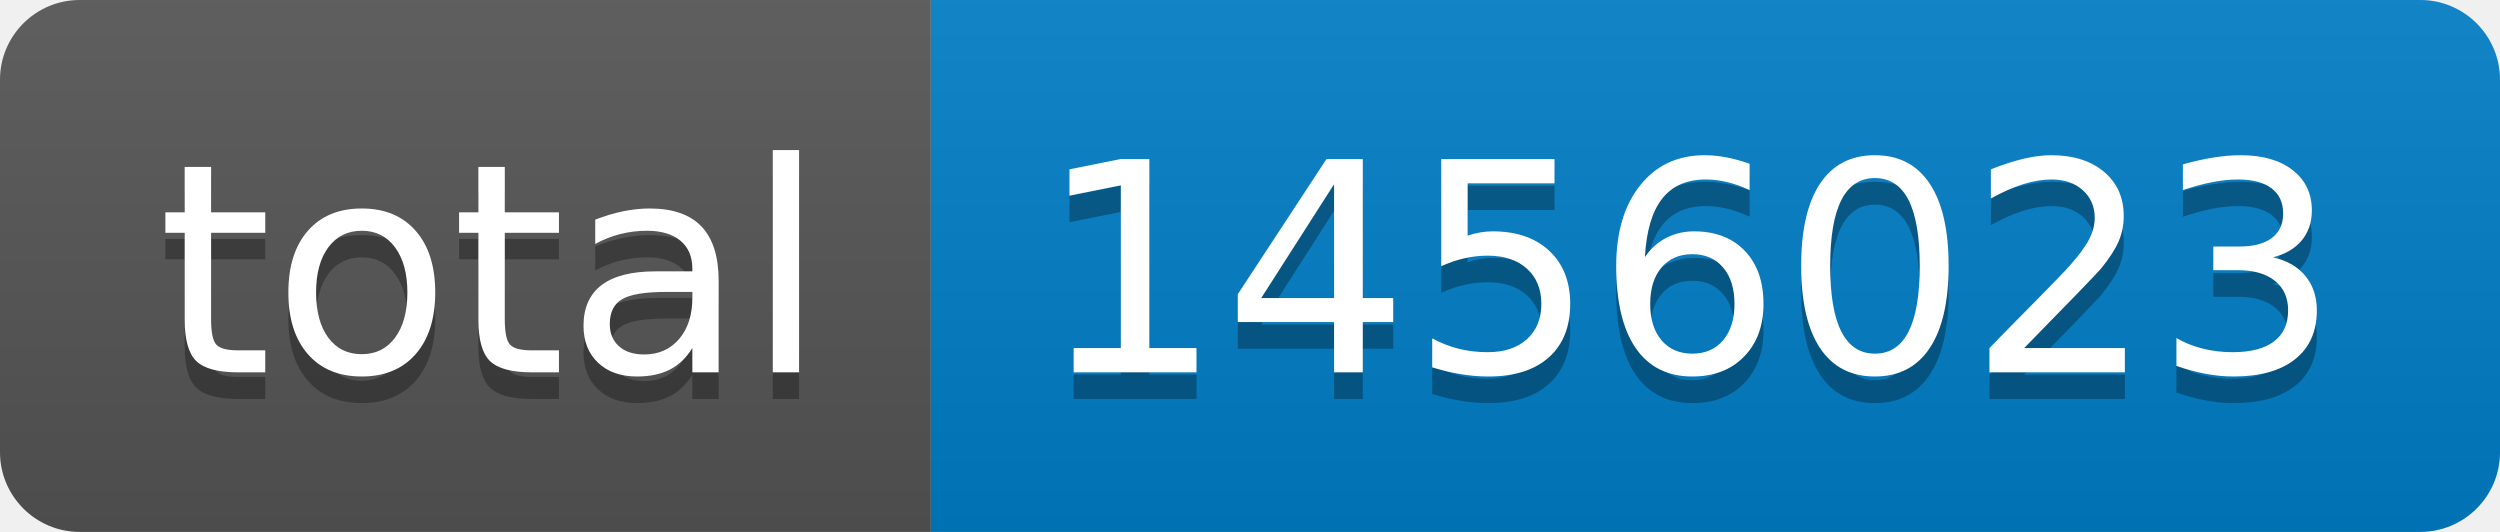
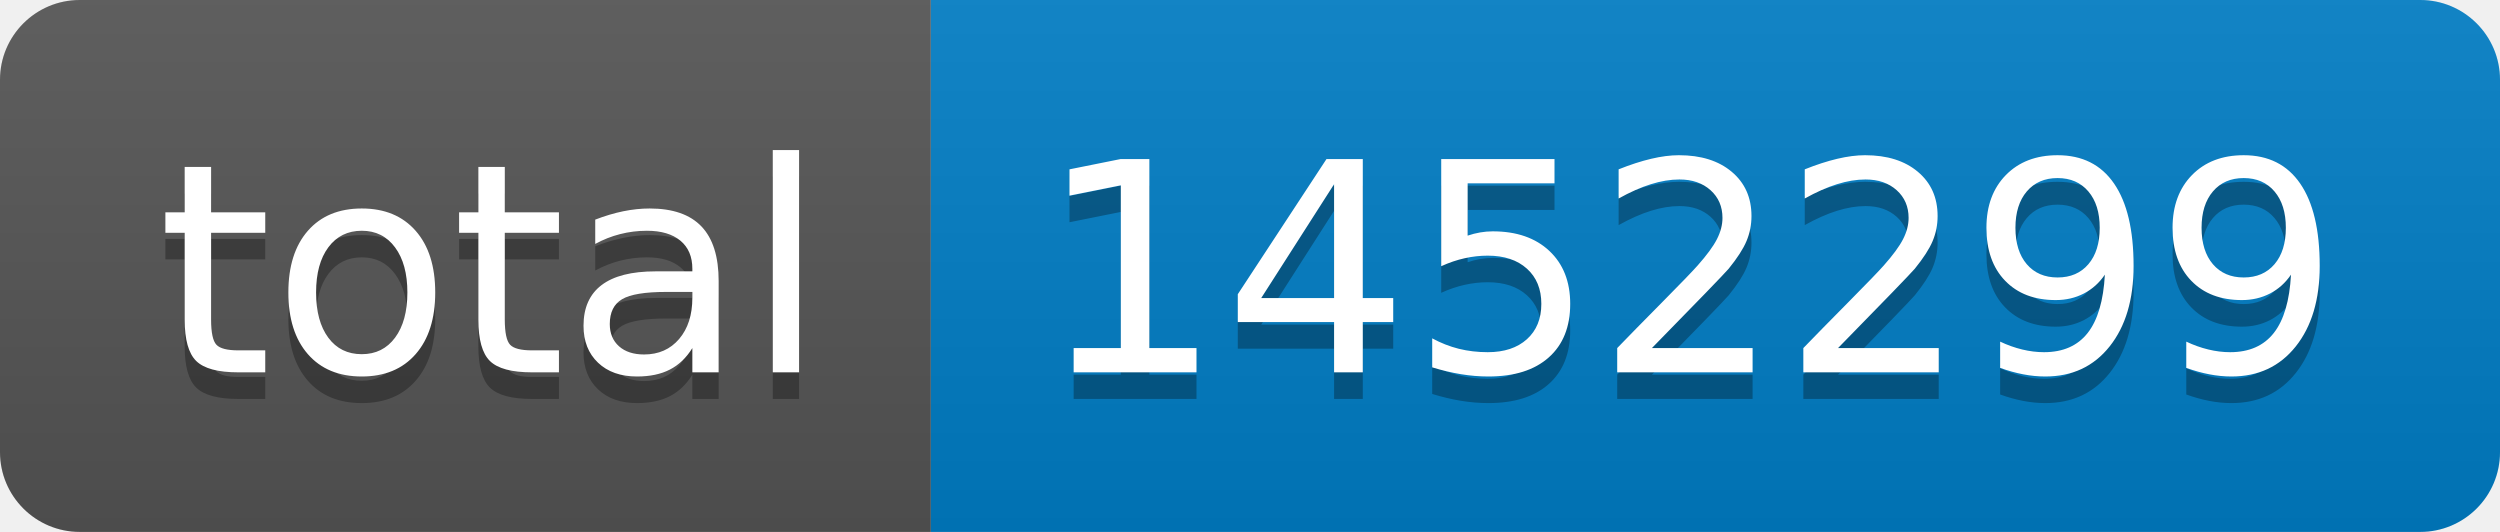
- <svg xmlns="http://www.w3.org/2000/svg" width="94" height="20" role="img" aria-label="total: 1456023">
+ <svg xmlns="http://www.w3.org/2000/svg" width="94" height="20" role="img" aria-label="total: 1452299">
  <linearGradient id="s" x2="0" y2="100%">
    <stop offset="0" stop-color="#bbb" stop-opacity=".1" />
    <stop offset="1" stop-opacity=".1" />
  </linearGradient>
  <clipPath id="r">
    <rect width="94" height="20" rx="3" fill="#fff" />
  </clipPath>
  <g clip-path="url(#r)">
    <rect width="35" height="20" fill="#555" />
    <rect x="35" width="59" height="20" fill="#007ec6" />
    <rect width="94" height="20" fill="url(#s)" />
  </g>
  <g fill="#fff" text-anchor="middle" font-family="Verdana,Geneva,DejaVu Sans,sans-serif" text-rendering="geometricPrecision" font-size="110">
    <text aria-hidden="true" x="185" y="150" fill="#010101" fill-opacity=".3" transform="scale(.1)" textLength="250">total</text>
    <text x="185" y="140" transform="scale(.1)" fill="#fff" textLength="250">total</text>
-     <text aria-hidden="true" x="635" y="150" fill="#010101" fill-opacity=".3" transform="scale(.1)" textLength="490">1456023</text>
-     <text x="635" y="140" transform="scale(.1)" fill="#fff" textLength="490">1456023</text>
+     <text aria-hidden="true" x="635" y="150" fill="#010101" fill-opacity=".3" transform="scale(.1)" textLength="490">1452299</text>
+     <text x="635" y="140" transform="scale(.1)" fill="#fff" textLength="490">1452299</text>
  </g>
</svg>
